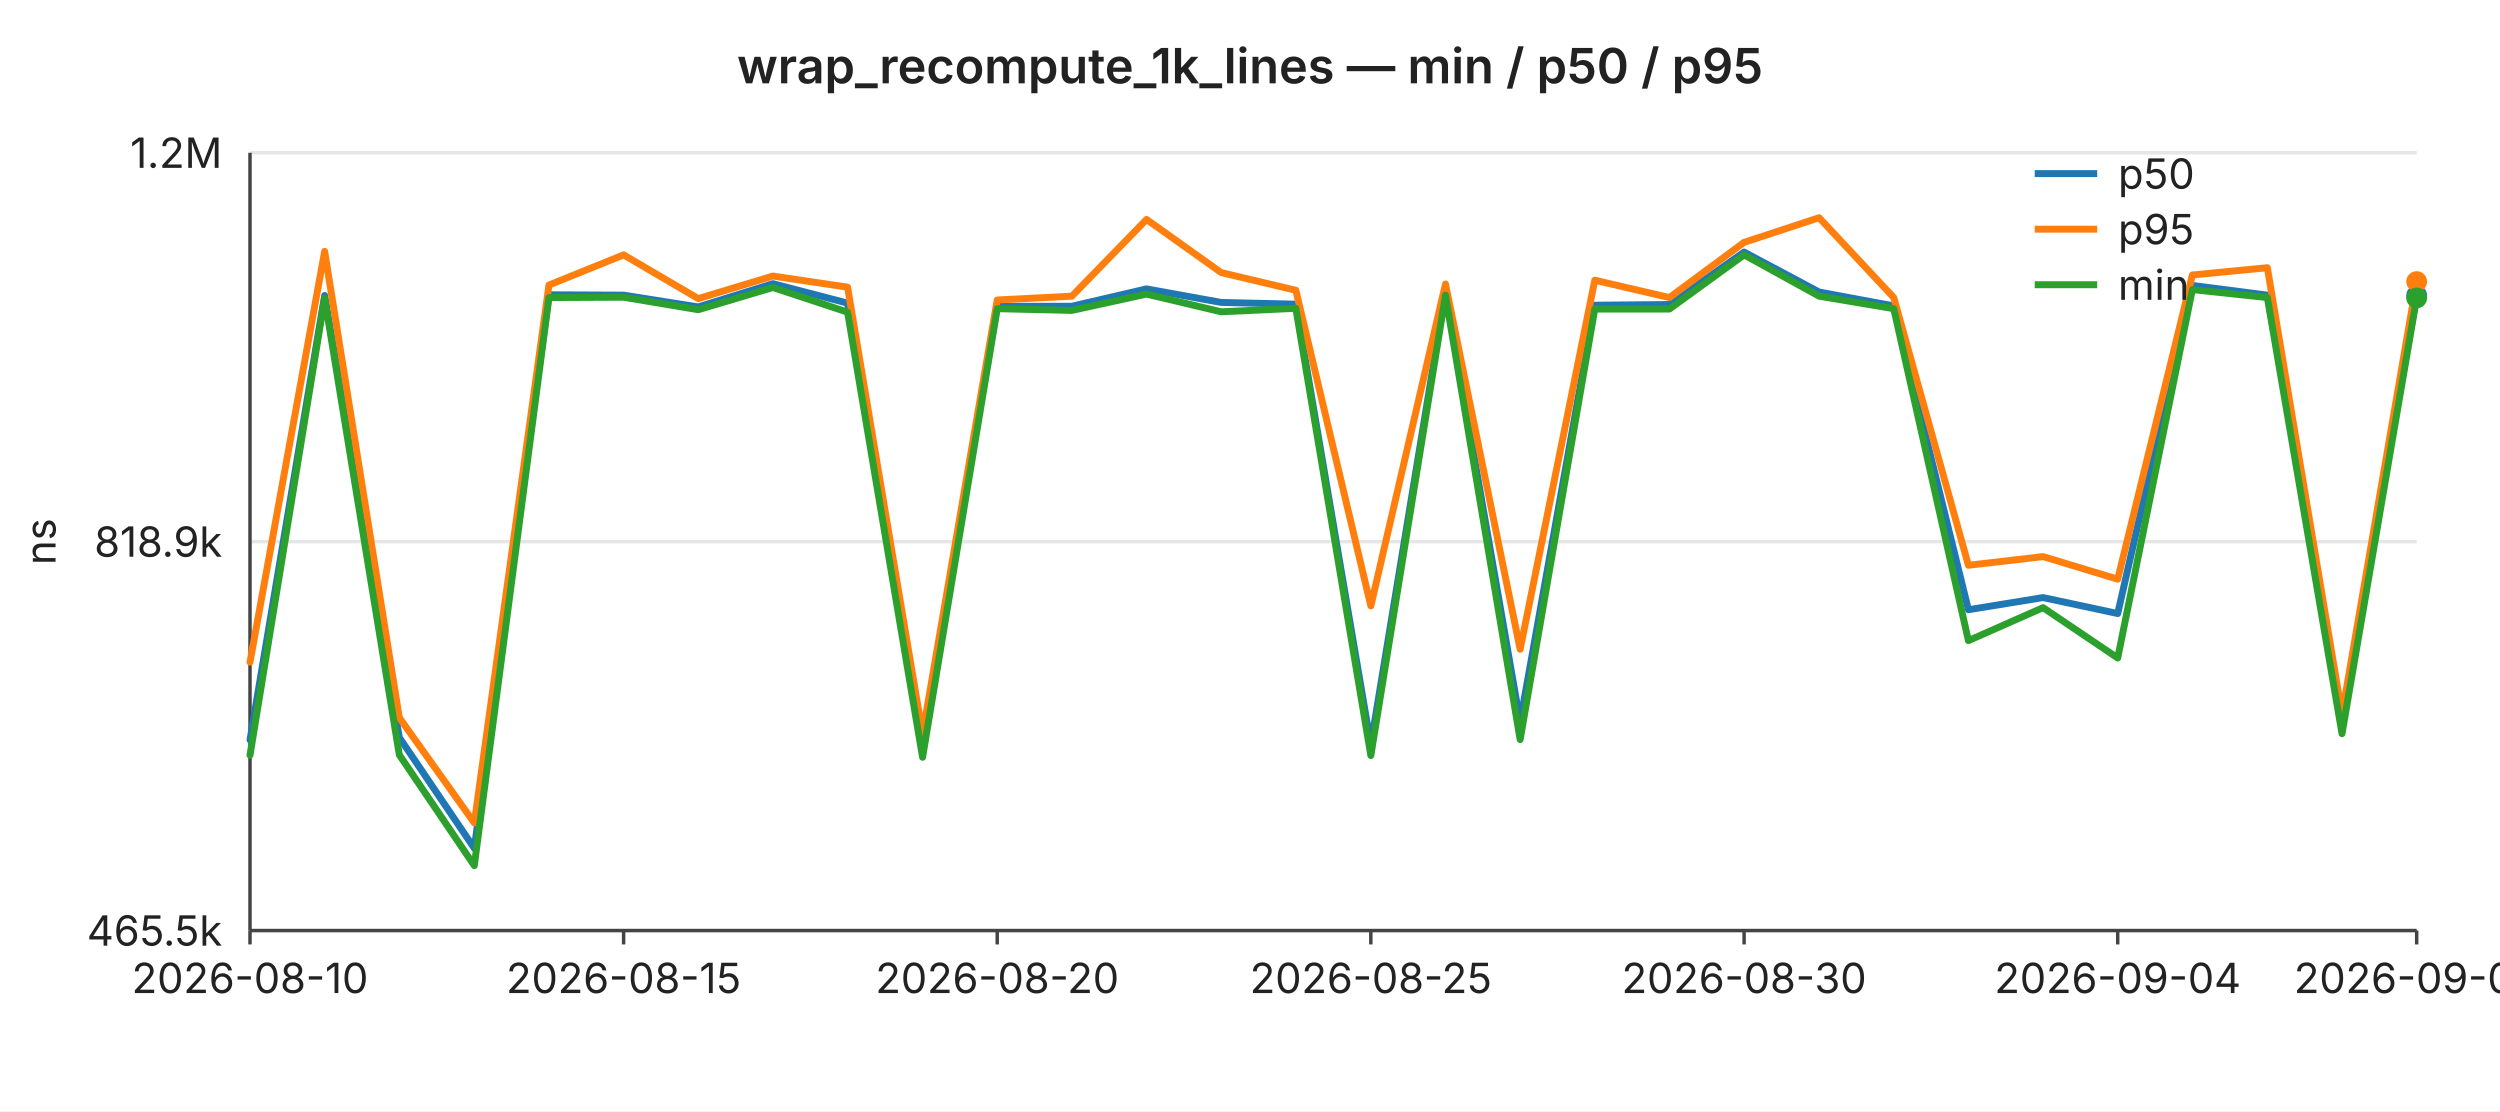
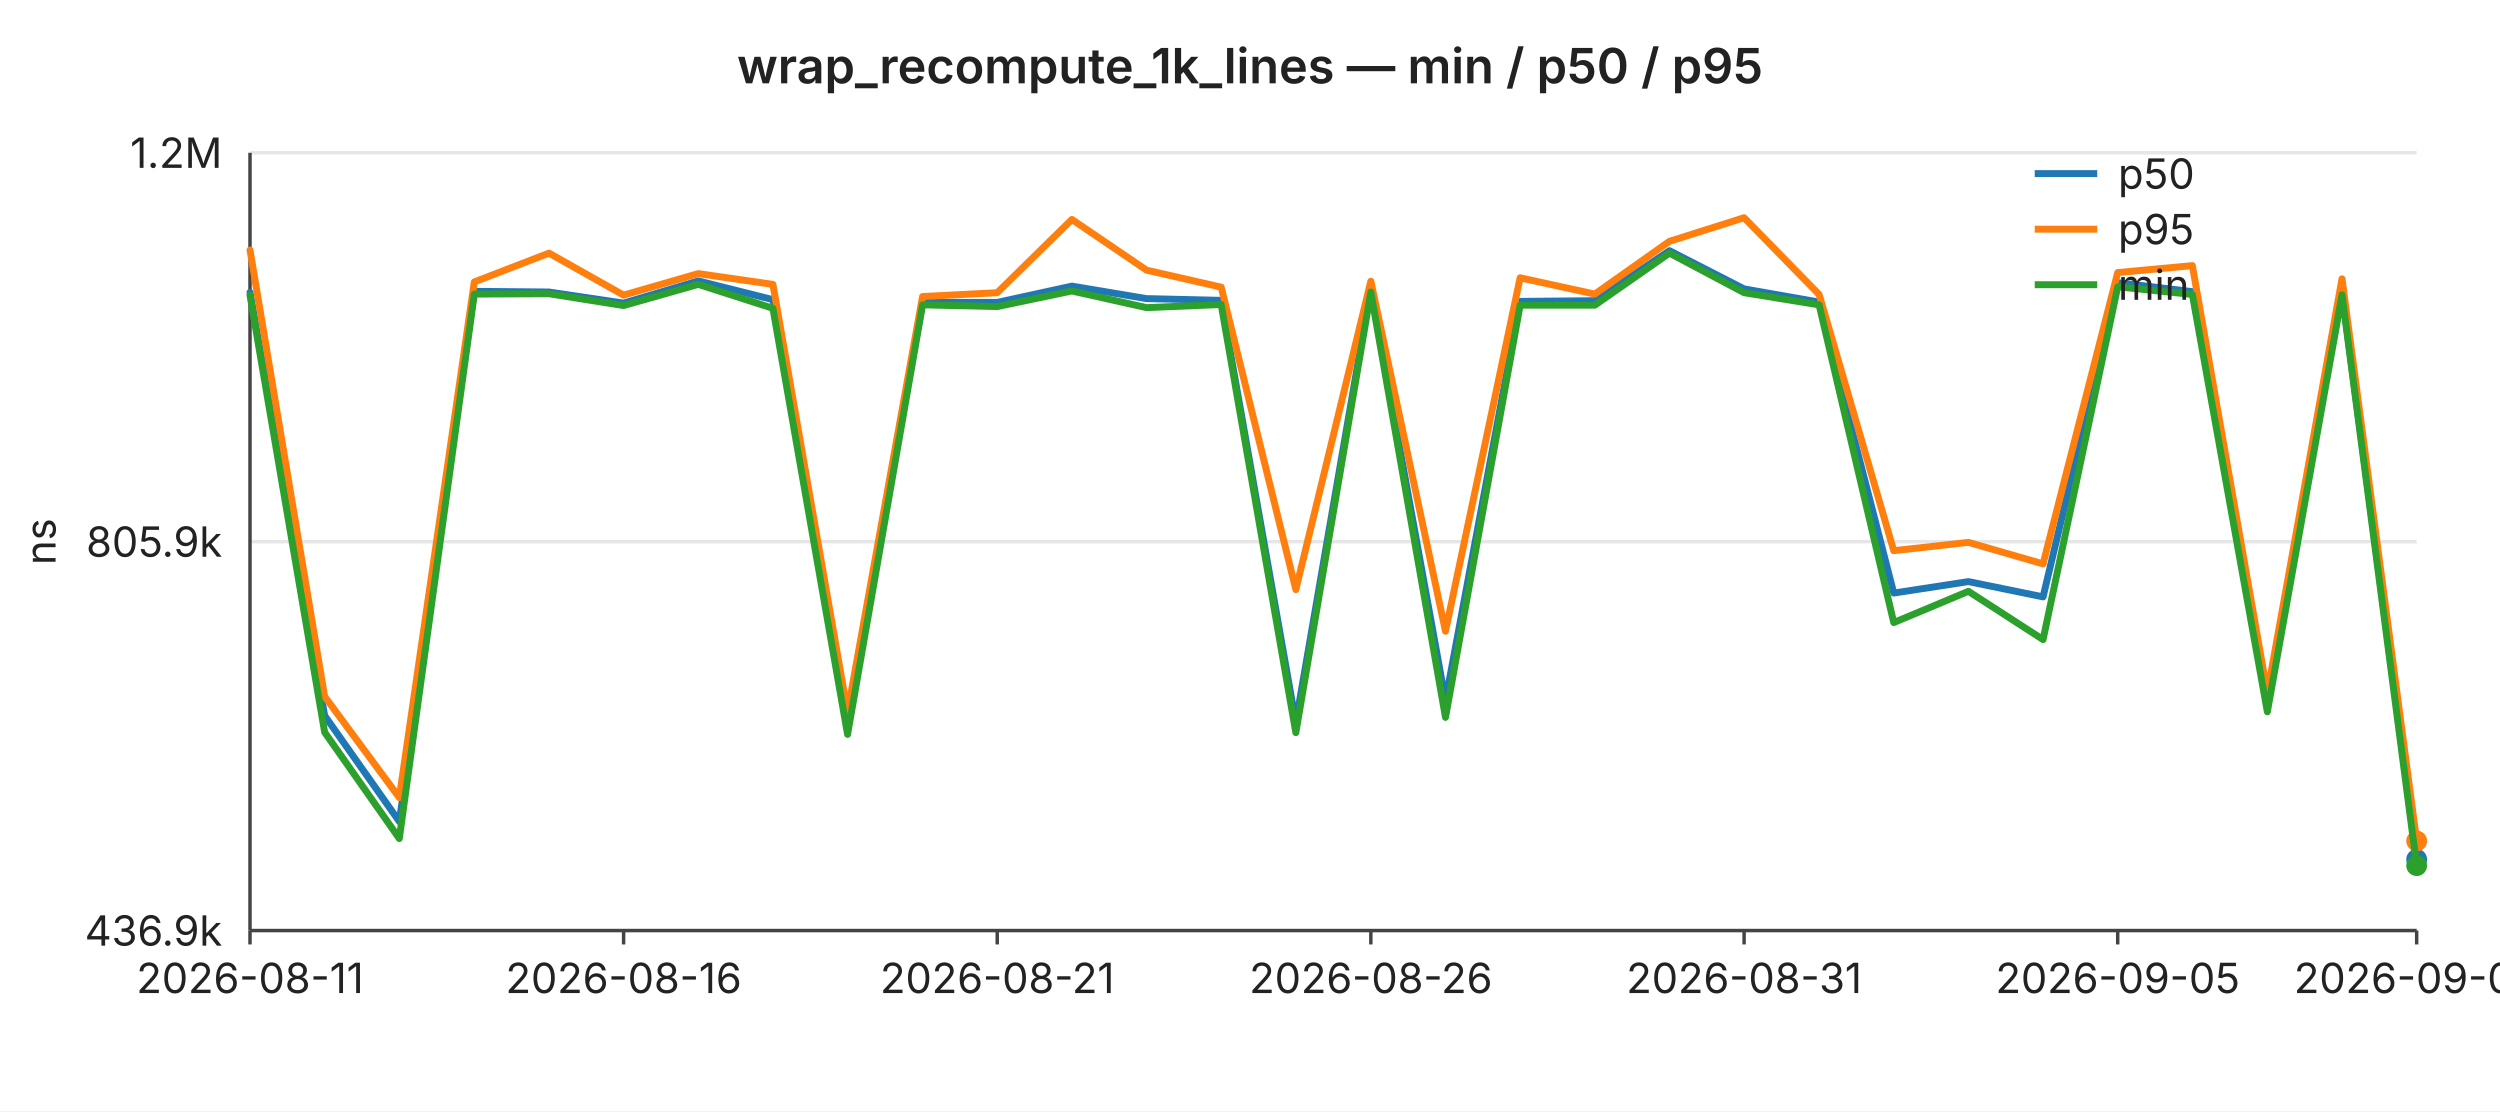
<svg xmlns="http://www.w3.org/2000/svg" width="720" height="320" viewBox="0 0 720 320" font-family="-apple-system,BlinkMacSystemFont,Segoe UI,sans-serif" font-size="12">
  <rect width="720" height="320" fill="#ffffff" />
  <text x="360" y="24" text-anchor="middle" font-size="14" font-weight="600" fill="#222">wrap_recompute_1k_lines — min / p50 / p95</text>
  <line x1="72" y1="44.0" x2="696" y2="44.0" stroke="#e6e6e6" stroke-width="1" />
  <text x="64" y="44.0" text-anchor="end" dominant-baseline="middle" fill="#222">1.2M</text>
  <line x1="72" y1="156.0" x2="696" y2="156.0" stroke="#e6e6e6" stroke-width="1" />
-   <text x="64" y="156.0" text-anchor="end" dominant-baseline="middle" fill="#222">818.9k</text>
+   <text x="64" y="156.0" text-anchor="end" dominant-baseline="middle" fill="#222">805.9k</text>
  <line x1="72" y1="268.0" x2="696" y2="268.0" stroke="#e6e6e6" stroke-width="1" />
-   <text x="64" y="268.0" text-anchor="end" dominant-baseline="middle" fill="#222">465.5k</text>
+   <text x="64" y="268.0" text-anchor="end" dominant-baseline="middle" fill="#222">436.9k</text>
  <text x="16" y="156" text-anchor="middle" fill="#222" transform="rotate(-90 16 156)">ns</text>
  <line x1="72" y1="44" x2="72" y2="268" stroke="#444" stroke-width="1" />
  <line x1="72" y1="268" x2="696" y2="268" stroke="#444" stroke-width="1" />
  <line x1="72.0" y1="268" x2="72.0" y2="272" stroke="#444" stroke-width="1" />
-   <text x="72.0" y="286" text-anchor="middle" fill="#222">2026-08-10</text>
+   <text x="72.0" y="286" text-anchor="middle" fill="#222">2026-08-11</text>
  <line x1="179.6" y1="268" x2="179.6" y2="272" stroke="#444" stroke-width="1" />
-   <text x="179.6" y="286" text-anchor="middle" fill="#222">2026-08-15</text>
+   <text x="179.6" y="286" text-anchor="middle" fill="#222">2026-08-16</text>
  <line x1="287.2" y1="268" x2="287.2" y2="272" stroke="#444" stroke-width="1" />
-   <text x="287.2" y="286" text-anchor="middle" fill="#222">2026-08-20</text>
+   <text x="287.2" y="286" text-anchor="middle" fill="#222">2026-08-21</text>
  <line x1="394.8" y1="268" x2="394.8" y2="272" stroke="#444" stroke-width="1" />
-   <text x="394.8" y="286" text-anchor="middle" fill="#222">2026-08-25</text>
+   <text x="394.8" y="286" text-anchor="middle" fill="#222">2026-08-26</text>
  <line x1="502.3" y1="268" x2="502.3" y2="272" stroke="#444" stroke-width="1" />
-   <text x="502.3" y="286" text-anchor="middle" fill="#222">2026-08-30</text>
+   <text x="502.3" y="286" text-anchor="middle" fill="#222">2026-08-31</text>
  <line x1="609.9" y1="268" x2="609.9" y2="272" stroke="#444" stroke-width="1" />
-   <text x="609.9" y="286" text-anchor="middle" fill="#222">2026-09-04</text>
+   <text x="609.9" y="286" text-anchor="middle" fill="#222">2026-09-05</text>
  <line x1="696.0" y1="268" x2="696.0" y2="272" stroke="#444" stroke-width="1" />
-   <text x="696.0" y="286" text-anchor="middle" fill="#222">2026-09-08</text>
-   <polyline fill="none" stroke="#1f77b4" stroke-width="2" stroke-linejoin="round" stroke-linecap="round" points="72.0,213.1 93.5,85.1 115.0,212.4 136.6,244.3 158.1,84.9 179.6,85.0 201.1,88.4 222.6,81.7 244.1,87.3 265.7,214.7 287.2,88.2 308.7,88.2 330.2,83.2 351.7,87.1 373.2,87.6 394.8,214.5 416.3,84.0 437.8,207.9 459.3,87.9 480.8,87.7 502.3,72.6 523.9,84.1 545.4,88.1 566.9,175.6 588.4,172.1 609.9,176.7 631.4,82.2 653.0,85.0 674.5,207.9 696.0,85.1" />
-   <circle cx="696.0" cy="85.1" r="3" fill="#1f77b4" />
-   <polyline fill="none" stroke="#ff7f0e" stroke-width="2" stroke-linejoin="round" stroke-linecap="round" points="72.0,190.7 93.5,72.4 115.0,206.7 136.6,237.0 158.1,82.1 179.6,73.4 201.1,86.0 222.6,79.5 244.1,82.7 265.7,211.4 287.2,86.4 308.7,85.3 330.2,63.2 351.7,78.5 373.2,83.6 394.8,174.5 416.3,81.8 437.8,187.0 459.3,80.7 480.8,85.7 502.3,69.8 523.9,62.7 545.4,85.7 566.9,162.8 588.4,160.3 609.9,166.8 631.4,79.2 653.0,77.1 674.5,205.7 696.0,81.1" />
-   <circle cx="696.0" cy="81.1" r="3" fill="#ff7f0e" />
-   <polyline fill="none" stroke="#2ca02c" stroke-width="2" stroke-linejoin="round" stroke-linecap="round" points="72.0,217.5 93.5,85.9 115.0,217.4 136.6,249.3 158.1,85.7 179.6,85.6 201.1,89.2 222.6,82.8 244.1,89.9 265.7,218.1 287.2,88.9 308.7,89.4 330.2,84.7 351.7,89.8 373.2,88.8 394.8,217.6 416.3,85.0 437.8,213.0 459.3,89.0 480.8,89.0 502.3,73.4 523.9,85.3 545.4,88.9 566.9,184.5 588.4,175.0 609.9,189.5 631.4,83.4 653.0,85.7 674.5,211.3 696.0,85.8" />
-   <circle cx="696.0" cy="85.8" r="3" fill="#2ca02c" />
+   <text x="696.0" y="286" text-anchor="middle" fill="#222">2026-09-09</text>
+   <polyline fill="none" stroke="#1f77b4" stroke-width="2" stroke-linejoin="round" stroke-linecap="round" points="72.0,84.2 93.5,206.1 115.0,236.6 136.6,83.9 158.1,84.1 179.6,87.3 201.1,80.9 222.6,86.3 244.1,208.3 265.7,87.1 287.2,87.1 308.7,82.4 330.2,86.0 351.7,86.5 373.2,208.1 394.8,83.1 416.3,201.8 437.8,86.8 459.3,86.6 480.8,72.2 502.3,83.2 523.9,87.0 545.4,170.8 566.9,167.5 588.4,171.9 609.9,81.4 631.4,84.0 653.0,201.8 674.5,84.2 696.0,247.5" />
+   <circle cx="696.0" cy="247.5" r="3" fill="#1f77b4" />
+   <polyline fill="none" stroke="#ff7f0e" stroke-width="2" stroke-linejoin="round" stroke-linecap="round" points="72.0,72.0 93.5,200.6 115.0,229.7 136.6,81.2 158.1,72.9 179.6,85.0 201.1,78.8 222.6,81.9 244.1,205.1 265.7,85.4 287.2,84.3 308.7,63.2 330.2,77.8 351.7,82.7 373.2,169.8 394.8,81.0 416.3,181.8 437.8,80.0 459.3,84.7 480.8,69.5 502.3,62.7 523.9,84.8 545.4,158.6 566.9,156.2 588.4,162.4 609.9,78.5 631.4,76.5 653.0,199.6 674.5,80.3 696.0,242.2" />
+   <circle cx="696.0" cy="242.2" r="3" fill="#ff7f0e" />
+   <polyline fill="none" stroke="#2ca02c" stroke-width="2" stroke-linejoin="round" stroke-linecap="round" points="72.0,85.0 93.5,210.9 115.0,241.5 136.6,84.7 158.1,84.6 179.6,88.0 201.1,81.9 222.6,88.8 244.1,211.5 265.7,87.8 287.2,88.3 308.7,83.8 330.2,88.6 351.7,87.7 373.2,211.0 394.8,84.1 416.3,206.6 437.8,87.9 459.3,87.9 480.8,72.9 502.3,84.3 523.9,87.8 545.4,179.3 566.9,170.3 588.4,184.2 609.9,82.6 631.4,84.8 653.0,205.0 674.5,84.9 696.0,249.3" />
+   <circle cx="696.0" cy="249.3" r="3" fill="#2ca02c" />
  <line x1="586" y1="50" x2="604" y2="50" stroke="#1f77b4" stroke-width="2" />
  <text x="610" y="50" dominant-baseline="middle" fill="#222">p50</text>
  <line x1="586" y1="66" x2="604" y2="66" stroke="#ff7f0e" stroke-width="2" />
  <text x="610" y="66" dominant-baseline="middle" fill="#222">p95</text>
  <line x1="586" y1="82" x2="604" y2="82" stroke="#2ca02c" stroke-width="2" />
  <text x="610" y="82" dominant-baseline="middle" fill="#222">min</text>
</svg>
